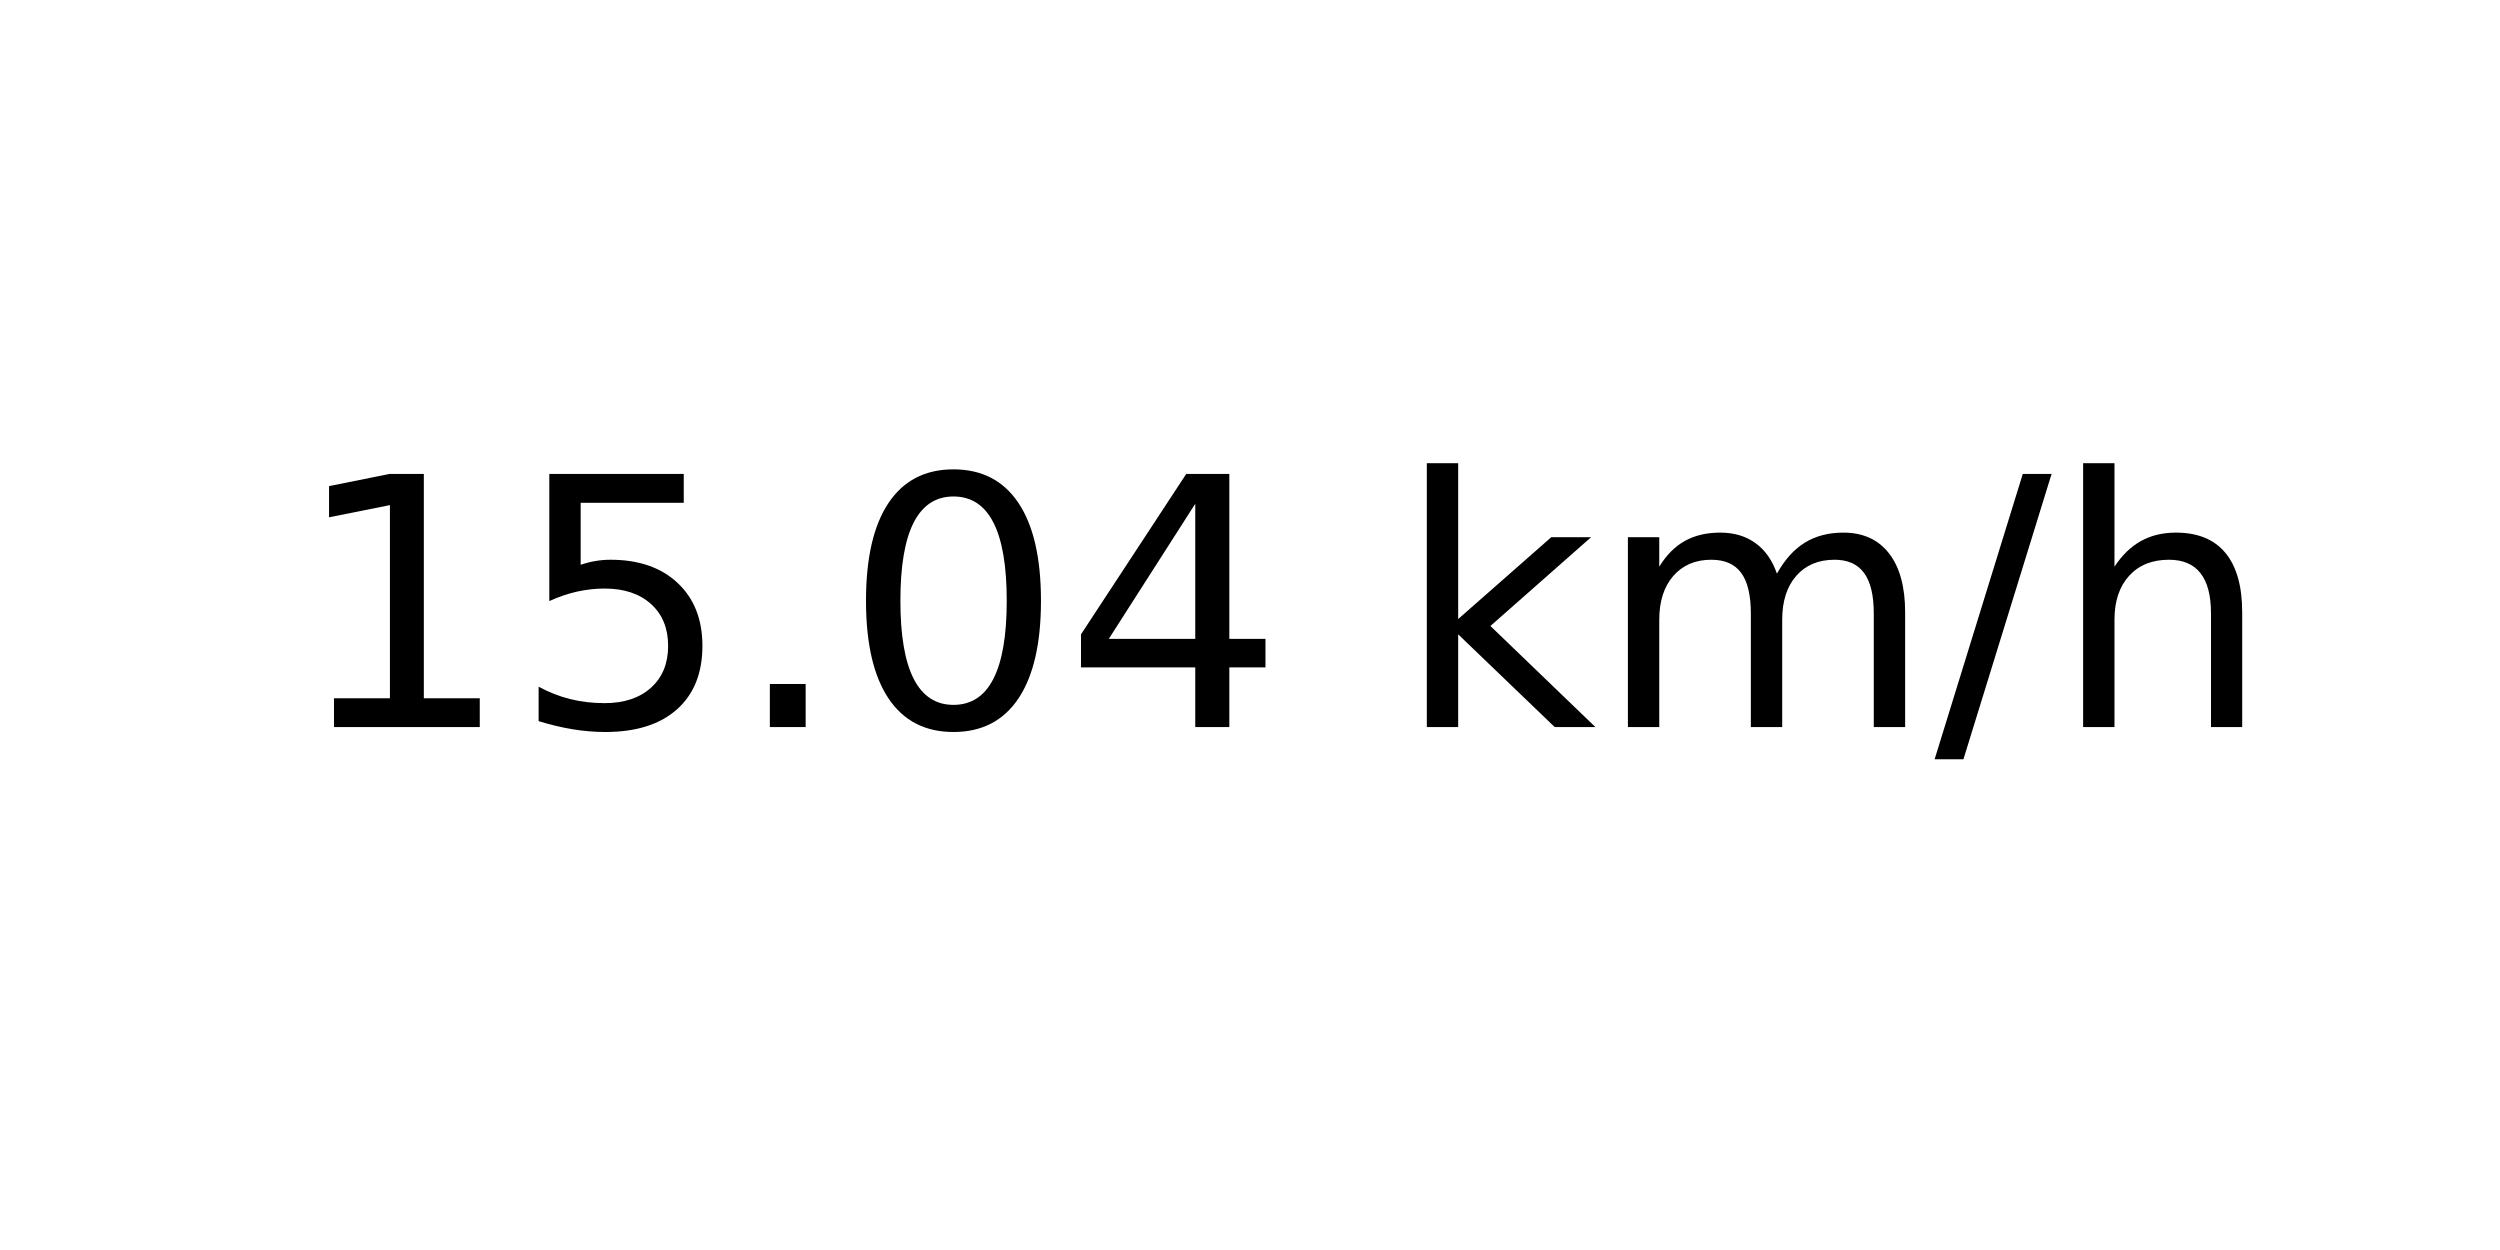
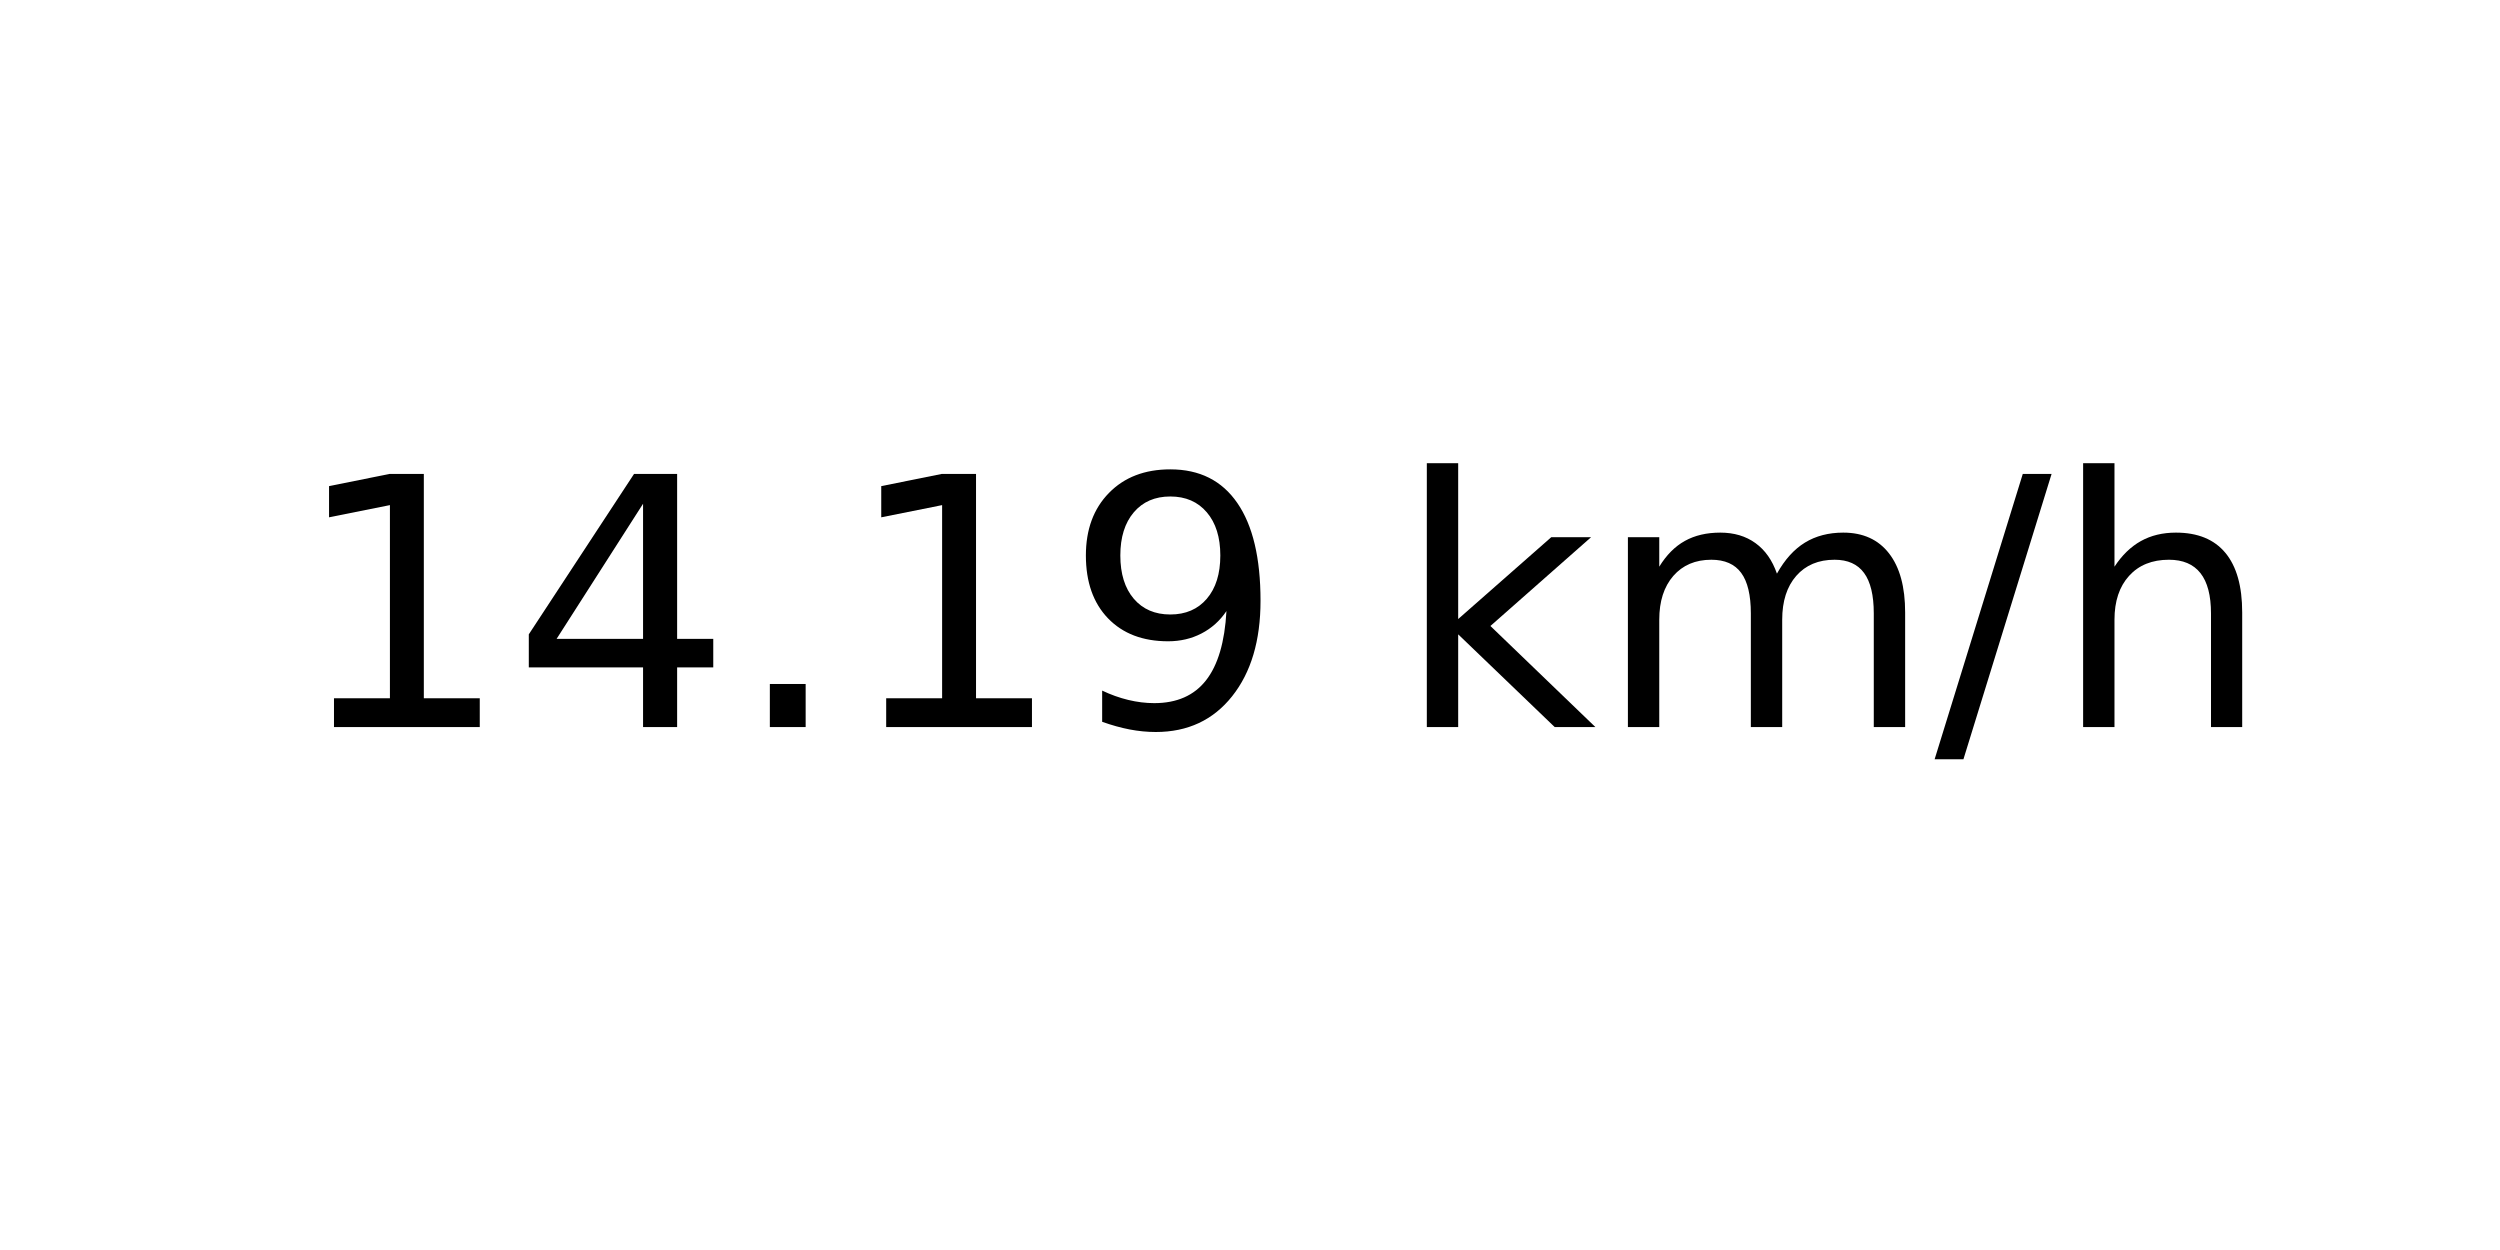
<svg xmlns="http://www.w3.org/2000/svg" xmlns:xlink="http://www.w3.org/1999/xlink" width="72pt" height="36pt" viewBox="0 0 72 36" version="1.1">
  <defs>
    <style type="text/css">*{stroke-linejoin: round; stroke-linecap: butt}</style>
  </defs>
  <g id="figure_1">
    <g id="axes_1">
      <g id="text_1">
        <g transform="translate(8.378125 20.93937) scale(0.1 -0.1)">
          <defs>
            <path id="DejaVuSans-31" d="M 794 531  L 1825 531  L 1825 4091  L 703 3866  L 703 4441  L 1819 4666  L 2450 4666  L 2450 531  L 3481 531  L 3481 0  L 794 0  L 794 531  z " transform="scale(0.015625)" />
-             <path id="DejaVuSans-35" d="M 691 4666  L 3169 4666  L 3169 4134  L 1269 4134  L 1269 2991  Q 1406 3038 1543 3061  Q 1681 3084 1819 3084  Q 2600 3084 3056 2656  Q 3513 2228 3513 1497  Q 3513 744 3044 326  Q 2575 -91 1722 -91  Q 1428 -91 1123 -41  Q 819 9 494 109  L 494 744  Q 775 591 1075 516  Q 1375 441 1709 441  Q 2250 441 2565 725  Q 2881 1009 2881 1497  Q 2881 1984 2565 2268  Q 2250 2553 1709 2553  Q 1456 2553 1204 2497  Q 953 2441 691 2322  L 691 4666  z " transform="scale(0.015625)" />
+             <path id="DejaVuSans-34" d="M 2419 4116  L 825 1625  L 2419 1625  L 2419 4116  z M 2253 4666  L 3047 4666  L 3047 1625  L 3713 1625  L 3713 1100  L 3047 1100  L 3047 0  L 2419 0  L 2419 1100  L 313 1100  L 313 1709  L 2253 4666  z " transform="scale(0.015625)" />
            <path id="DejaVuSans-2e" d="M 684 794  L 1344 794  L 1344 0  L 684 0  L 684 794  z " transform="scale(0.015625)" />
-             <path id="DejaVuSans-30" d="M 2034 4250  Q 1547 4250 1301 3770  Q 1056 3291 1056 2328  Q 1056 1369 1301 889  Q 1547 409 2034 409  Q 2525 409 2770 889  Q 3016 1369 3016 2328  Q 3016 3291 2770 3770  Q 2525 4250 2034 4250  z M 2034 4750  Q 2819 4750 3233 4129  Q 3647 3509 3647 2328  Q 3647 1150 3233 529  Q 2819 -91 2034 -91  Q 1250 -91 836 529  Q 422 1150 422 2328  Q 422 3509 836 4129  Q 1250 4750 2034 4750  z " transform="scale(0.015625)" />
-             <path id="DejaVuSans-34" d="M 2419 4116  L 825 1625  L 2419 1625  L 2419 4116  z M 2253 4666  L 3047 4666  L 3047 1625  L 3713 1625  L 3713 1100  L 3047 1100  L 3047 0  L 2419 0  L 2419 1100  L 313 1100  L 313 1709  L 2253 4666  z " transform="scale(0.015625)" />
+             <path id="DejaVuSans-39" d="M 703 97  L 703 672  Q 941 559 1184 500  Q 1428 441 1663 441  Q 2288 441 2617 861  Q 2947 1281 2994 2138  Q 2813 1869 2534 1725  Q 2256 1581 1919 1581  Q 1219 1581 811 2004  Q 403 2428 403 3163  Q 403 3881 828 4315  Q 1253 4750 1959 4750  Q 2769 4750 3195 4129  Q 3622 3509 3622 2328  Q 3622 1225 3098 567  Q 2575 -91 1691 -91  Q 1453 -91 1209 -44  Q 966 3 703 97  z M 1959 2075  Q 2384 2075 2632 2365  Q 2881 2656 2881 3163  Q 2881 3666 2632 3958  Q 2384 4250 1959 4250  Q 1534 4250 1286 3958  Q 1038 3666 1038 3163  Q 1038 2656 1286 2365  Q 1534 2075 1959 2075  z " transform="scale(0.015625)" />
            <path id="DejaVuSans-20" transform="scale(0.015625)" />
            <path id="DejaVuSans-6b" d="M 581 4863  L 1159 4863  L 1159 1991  L 2875 3500  L 3609 3500  L 1753 1863  L 3688 0  L 2938 0  L 1159 1709  L 1159 0  L 581 0  L 581 4863  z " transform="scale(0.015625)" />
            <path id="DejaVuSans-6d" d="M 3328 2828  Q 3544 3216 3844 3400  Q 4144 3584 4550 3584  Q 5097 3584 5394 3201  Q 5691 2819 5691 2113  L 5691 0  L 5113 0  L 5113 2094  Q 5113 2597 4934 2840  Q 4756 3084 4391 3084  Q 3944 3084 3684 2787  Q 3425 2491 3425 1978  L 3425 0  L 2847 0  L 2847 2094  Q 2847 2600 2669 2842  Q 2491 3084 2119 3084  Q 1678 3084 1418 2786  Q 1159 2488 1159 1978  L 1159 0  L 581 0  L 581 3500  L 1159 3500  L 1159 2956  Q 1356 3278 1631 3431  Q 1906 3584 2284 3584  Q 2666 3584 2933 3390  Q 3200 3197 3328 2828  z " transform="scale(0.015625)" />
            <path id="DejaVuSans-2f" d="M 1625 4666  L 2156 4666  L 531 -594  L 0 -594  L 1625 4666  z " transform="scale(0.015625)" />
            <path id="DejaVuSans-68" d="M 3513 2113  L 3513 0  L 2938 0  L 2938 2094  Q 2938 2591 2744 2837  Q 2550 3084 2163 3084  Q 1697 3084 1428 2787  Q 1159 2491 1159 1978  L 1159 0  L 581 0  L 581 4863  L 1159 4863  L 1159 2956  Q 1366 3272 1645 3428  Q 1925 3584 2291 3584  Q 2894 3584 3203 3211  Q 3513 2838 3513 2113  z " transform="scale(0.015625)" />
          </defs>
          <use xlink:href="#DejaVuSans-31" />
-           <use xlink:href="#DejaVuSans-35" x="63.623" />
+           <use xlink:href="#DejaVuSans-34" x="63.623" />
          <use xlink:href="#DejaVuSans-2e" x="127.246" />
-           <use xlink:href="#DejaVuSans-30" x="159.033" />
-           <use xlink:href="#DejaVuSans-34" x="222.656" />
+           <use xlink:href="#DejaVuSans-31" x="159.033" />
+           <use xlink:href="#DejaVuSans-39" x="222.656" />
          <use xlink:href="#DejaVuSans-20" x="286.279" />
          <use xlink:href="#DejaVuSans-6b" x="318.066" />
          <use xlink:href="#DejaVuSans-6d" x="375.977" />
          <use xlink:href="#DejaVuSans-2f" x="473.389" />
          <use xlink:href="#DejaVuSans-68" x="507.08" />
        </g>
      </g>
    </g>
  </g>
</svg>
